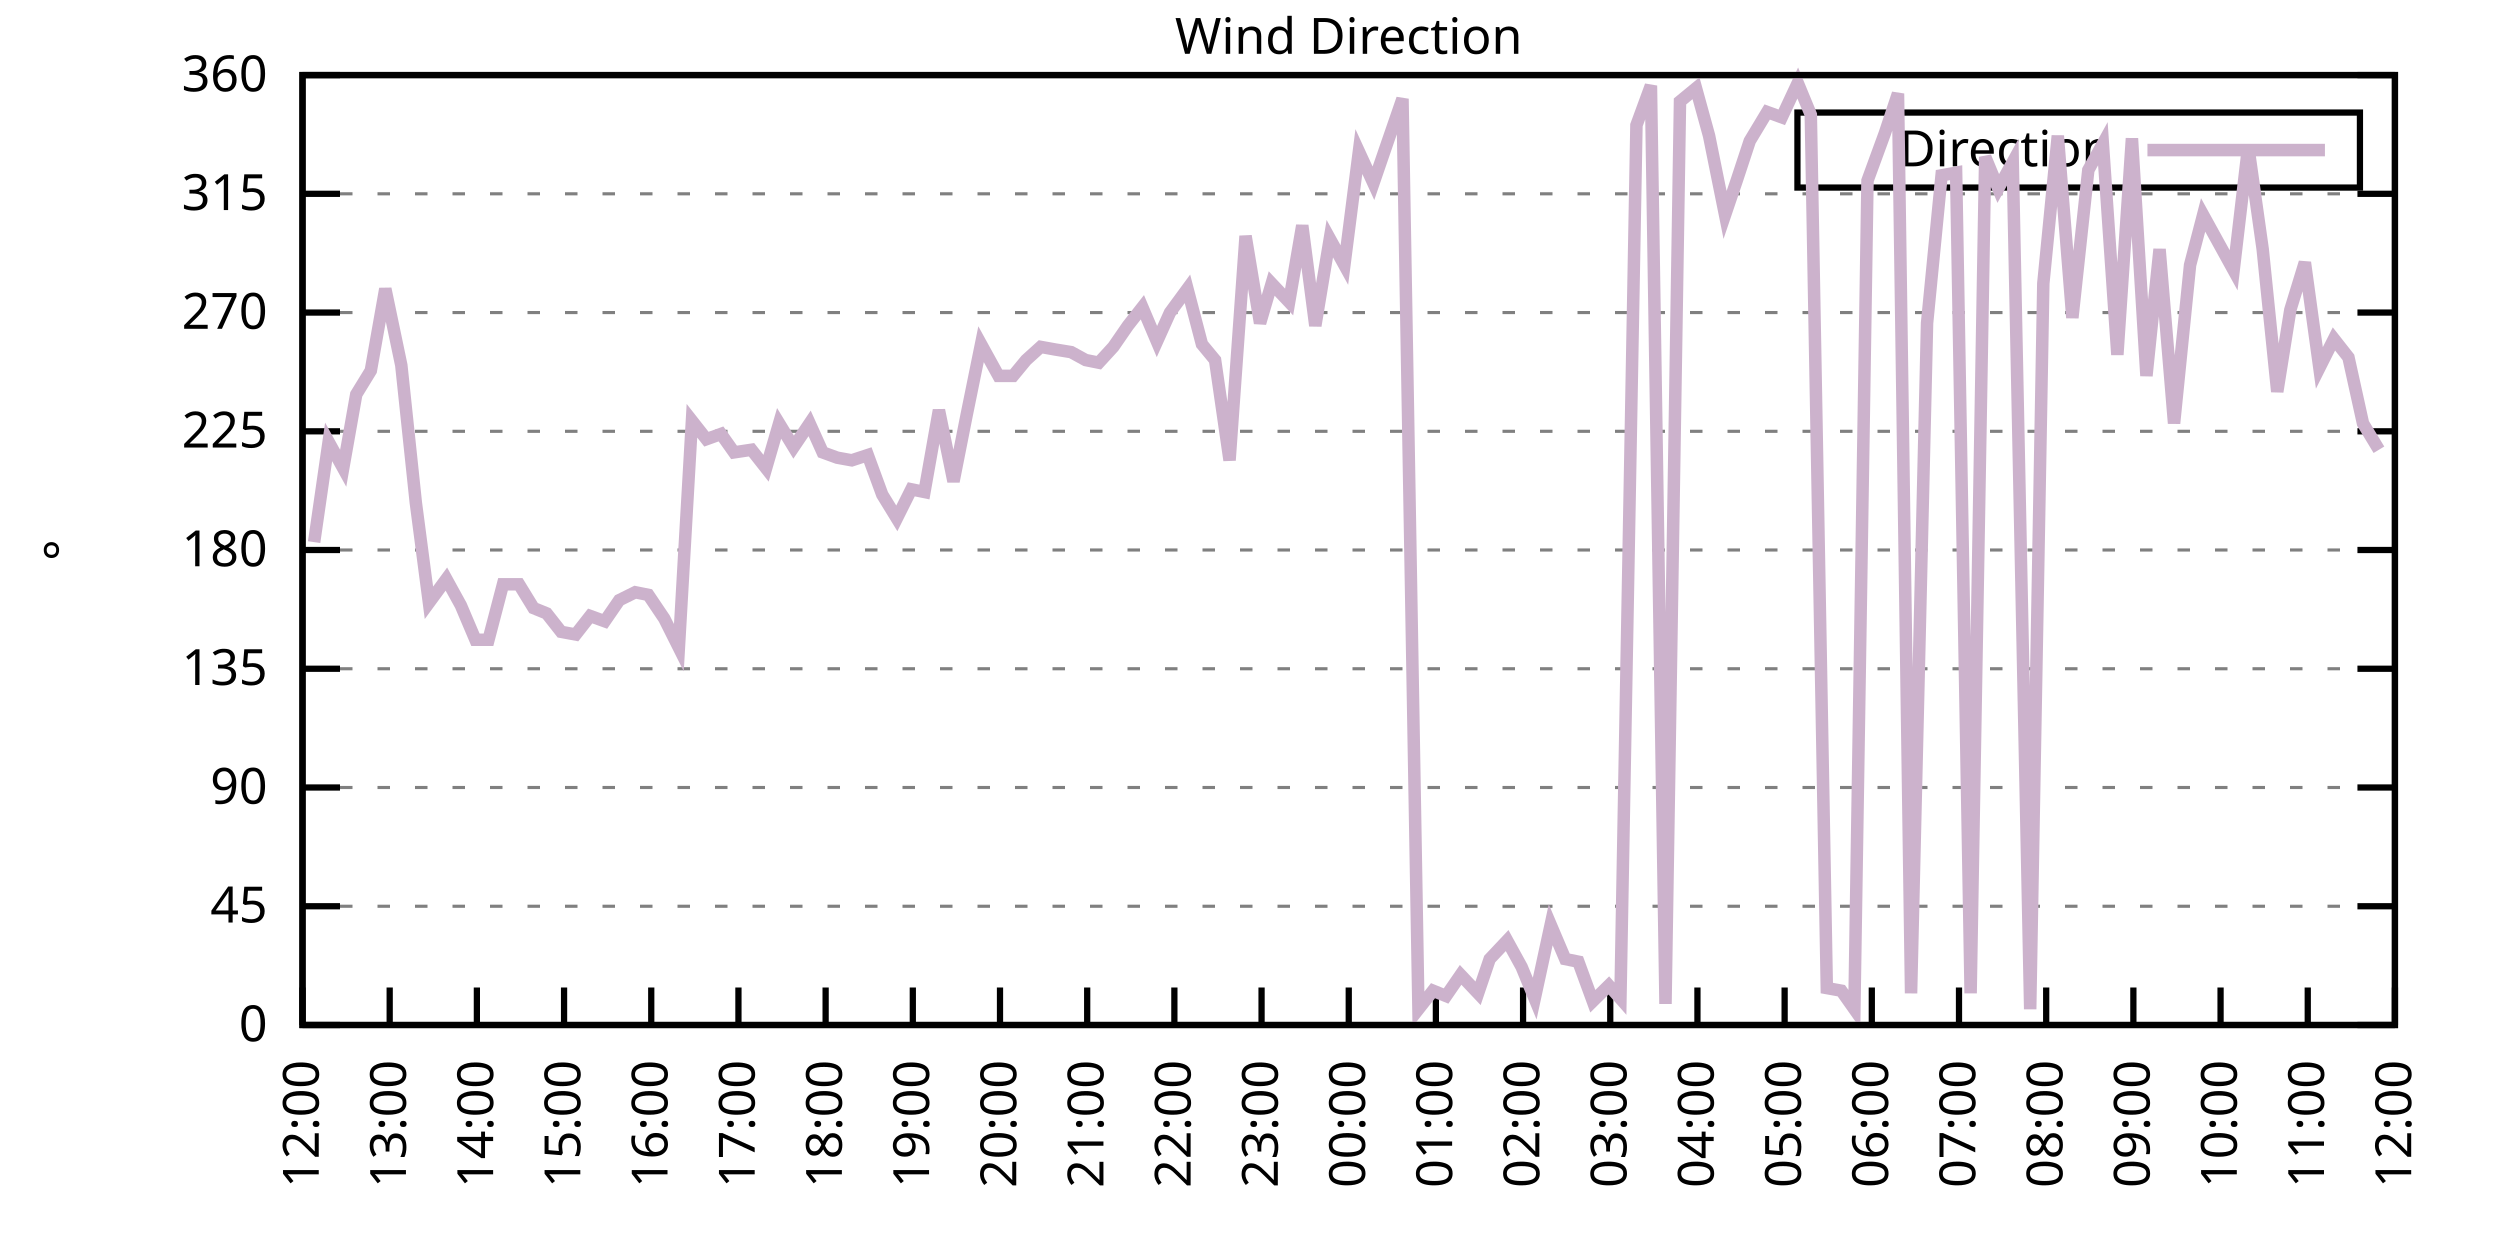
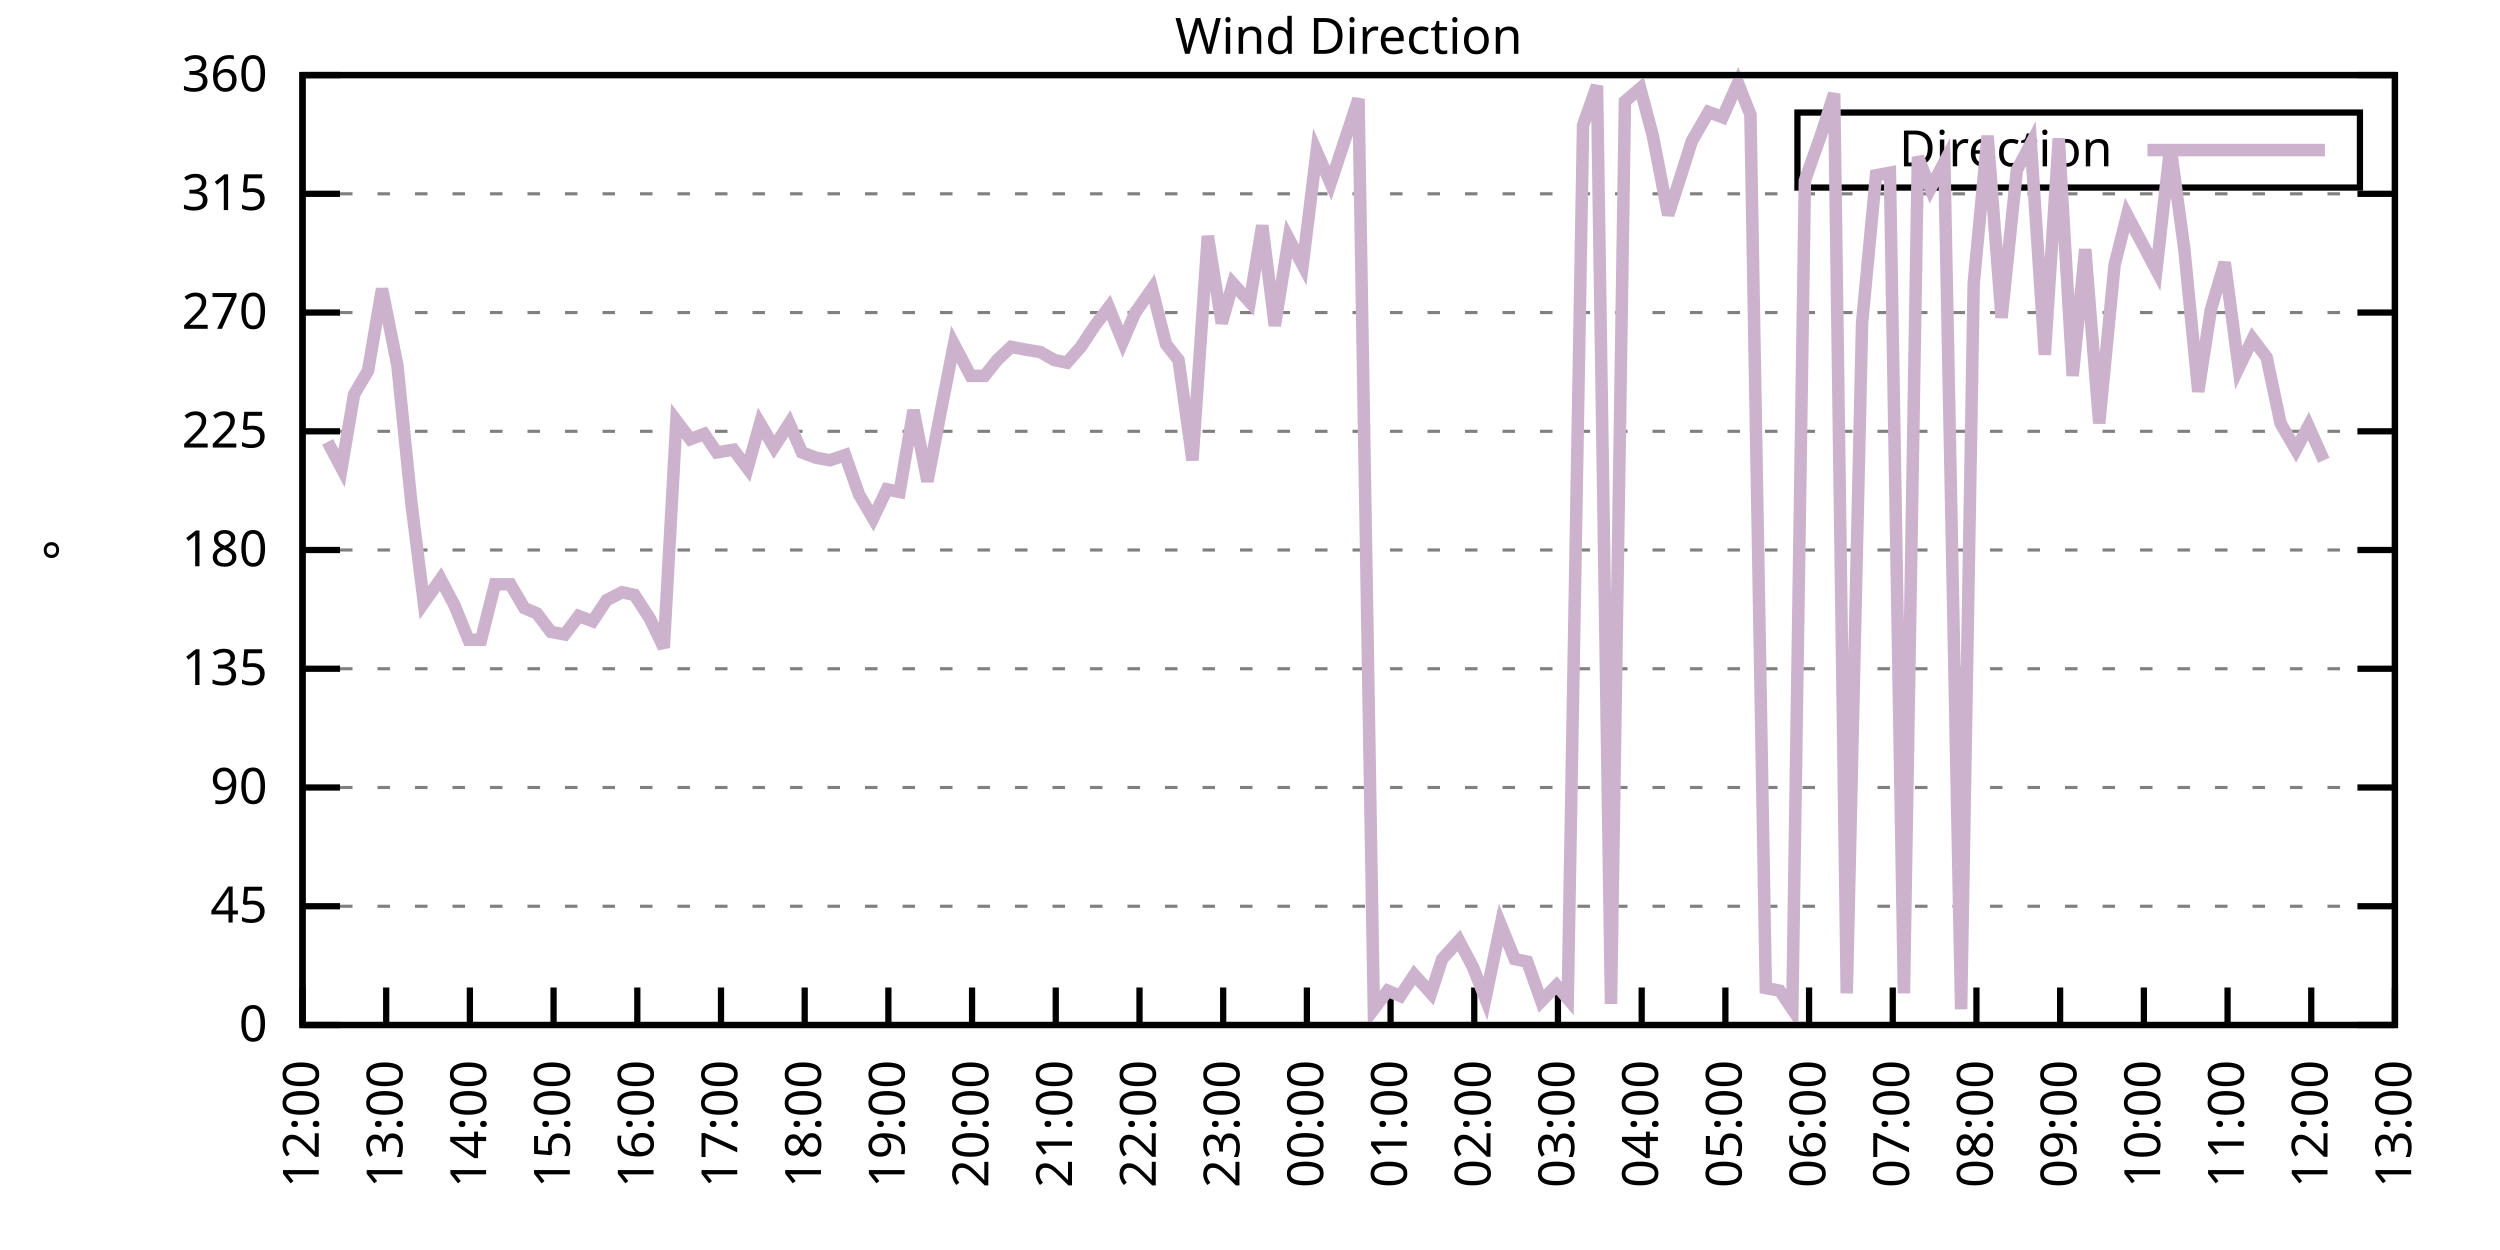
<svg xmlns="http://www.w3.org/2000/svg" xmlns:xlink="http://www.w3.org/1999/xlink" width="400" height="200" viewBox="0 0 400 200">
  <g id="gnuplot_canvas">
    <rect x="0" y="0" width="400" height="200" fill="none" />
    <defs>
      <circle id="gpDot" r="0.5" stroke-width="0.5" stroke="currentColor" />
      <path id="gpPt0" stroke-width="0.333" stroke="currentColor" d="M-1,0 h2 M0,-1 v2" />
      <path id="gpPt1" stroke-width="0.333" stroke="currentColor" d="M-1,-1 L1,1 M1,-1 L-1,1" />
      <path id="gpPt2" stroke-width="0.333" stroke="currentColor" d="M-1,0 L1,0 M0,-1 L0,1 M-1,-1 L1,1 M-1,1 L1,-1" />
      <rect id="gpPt3" stroke-width="0.333" stroke="currentColor" x="-1" y="-1" width="2" height="2" />
      <rect id="gpPt4" stroke-width="0.333" stroke="currentColor" fill="currentColor" x="-1" y="-1" width="2" height="2" />
      <circle id="gpPt5" stroke-width="0.333" stroke="currentColor" cx="0" cy="0" r="1" />
      <use xlink:href="#gpPt5" id="gpPt6" fill="currentColor" stroke="none" />
      <path id="gpPt7" stroke-width="0.333" stroke="currentColor" d="M0,-1.33 L-1.33,0.67 L1.33,0.67 z" />
      <use xlink:href="#gpPt7" id="gpPt8" fill="currentColor" stroke="none" />
      <use xlink:href="#gpPt7" id="gpPt9" stroke="currentColor" transform="rotate(180)" />
      <use xlink:href="#gpPt9" id="gpPt10" fill="currentColor" stroke="none" />
      <use xlink:href="#gpPt3" id="gpPt11" stroke="currentColor" transform="rotate(45)" />
      <use xlink:href="#gpPt11" id="gpPt12" fill="currentColor" stroke="none" />
      <path id="gpPt13" stroke-width="0.333" stroke="currentColor" d="M0,1.330 L1.265,0.411 L0.782,-1.067 L-0.782,-1.076 L-1.265,0.411 z" />
      <use xlink:href="#gpPt13" id="gpPt14" fill="currentColor" stroke="none" />
      <filter id="textbox" filterUnits="objectBoundingBox" x="0" y="0" height="1" width="1">
        <feFlood flood-color="white" flood-opacity="1" result="bgnd" />
        <feComposite in="SourceGraphic" in2="bgnd" operator="atop" />
      </filter>
      <filter id="greybox" filterUnits="objectBoundingBox" x="0" y="0" height="1" width="1">
        <feFlood flood-color="lightgrey" flood-opacity="1" result="grey" />
        <feComposite in="SourceGraphic" in2="grey" operator="atop" />
      </filter>
    </defs>
    <g fill="none" color="white" stroke="currentColor" stroke-width="1.00" stroke-linecap="butt" stroke-linejoin="miter">
</g>
    <g fill="none" color="black" stroke="currentColor" stroke-width="1.00" stroke-linecap="butt" stroke-linejoin="miter">
      <g stroke="none" shape-rendering="crispEdges">
        <polygon fill="rgb(255, 255, 255)" points="48.40,164.00 383.18,164.00 383.18,12.02 48.40,12.02 " />
      </g>
    </g>
    <g fill="none" color="black" stroke="currentColor" stroke-width="1.00" stroke-linecap="butt" stroke-linejoin="miter">
</g>
    <g fill="none" color="black" stroke="black" stroke-width="0.50" stroke-linecap="butt" stroke-linejoin="miter">
</g>
    <g fill="none" color="gray" stroke="currentColor" stroke-width="0.50" stroke-linecap="butt" stroke-linejoin="miter">
      <path stroke="gray" stroke-dasharray="2,4" class="gridline" d="M48.40,164.00 L383.19,164.00  " />
    </g>
    <g fill="none" color="gray" stroke="gray" stroke-width="1.00" stroke-linecap="butt" stroke-linejoin="miter">
</g>
    <g fill="none" color="black" stroke="currentColor" stroke-width="1.00" stroke-linecap="butt" stroke-linejoin="miter">
      <path stroke="black" d="M48.40,164.00 L54.40,164.00 M383.19,164.00 L377.19,164.00  " />
      <g transform="translate(42.80,166.60)" stroke="none" fill="black" font-family="Sans" font-size="8.00" text-anchor="end">
        <text>
          <tspan font-family="Sans"> 0</tspan>
        </text>
      </g>
    </g>
    <g fill="none" color="black" stroke="currentColor" stroke-width="1.00" stroke-linecap="butt" stroke-linejoin="miter">
</g>
    <g fill="none" color="black" stroke="black" stroke-width="0.50" stroke-linecap="butt" stroke-linejoin="miter">
</g>
    <g fill="none" color="gray" stroke="currentColor" stroke-width="0.50" stroke-linecap="butt" stroke-linejoin="miter">
      <path stroke="gray" stroke-dasharray="2,4" class="gridline" d="M48.40,145.00 L383.19,145.00  " />
    </g>
    <g fill="none" color="gray" stroke="gray" stroke-width="1.00" stroke-linecap="butt" stroke-linejoin="miter">
</g>
    <g fill="none" color="black" stroke="currentColor" stroke-width="1.00" stroke-linecap="butt" stroke-linejoin="miter">
      <path stroke="black" d="M48.40,145.00 L54.40,145.00 M383.19,145.00 L377.19,145.00  " />
      <g transform="translate(42.80,147.60)" stroke="none" fill="black" font-family="Sans" font-size="8.00" text-anchor="end">
        <text>
          <tspan font-family="Sans"> 45</tspan>
        </text>
      </g>
    </g>
    <g fill="none" color="black" stroke="currentColor" stroke-width="1.00" stroke-linecap="butt" stroke-linejoin="miter">
</g>
    <g fill="none" color="black" stroke="black" stroke-width="0.50" stroke-linecap="butt" stroke-linejoin="miter">
</g>
    <g fill="none" color="gray" stroke="currentColor" stroke-width="0.50" stroke-linecap="butt" stroke-linejoin="miter">
      <path stroke="gray" stroke-dasharray="2,4" class="gridline" d="M48.40,126.00 L383.19,126.00  " />
    </g>
    <g fill="none" color="gray" stroke="gray" stroke-width="1.00" stroke-linecap="butt" stroke-linejoin="miter">
</g>
    <g fill="none" color="black" stroke="currentColor" stroke-width="1.00" stroke-linecap="butt" stroke-linejoin="miter">
      <path stroke="black" d="M48.40,126.00 L54.40,126.00 M383.19,126.00 L377.19,126.00  " />
      <g transform="translate(42.80,128.60)" stroke="none" fill="black" font-family="Sans" font-size="8.00" text-anchor="end">
        <text>
          <tspan font-family="Sans"> 90</tspan>
        </text>
      </g>
    </g>
    <g fill="none" color="black" stroke="currentColor" stroke-width="1.00" stroke-linecap="butt" stroke-linejoin="miter">
</g>
    <g fill="none" color="black" stroke="black" stroke-width="0.50" stroke-linecap="butt" stroke-linejoin="miter">
</g>
    <g fill="none" color="gray" stroke="currentColor" stroke-width="0.50" stroke-linecap="butt" stroke-linejoin="miter">
      <path stroke="gray" stroke-dasharray="2,4" class="gridline" d="M48.40,107.00 L383.19,107.00  " />
    </g>
    <g fill="none" color="gray" stroke="gray" stroke-width="1.00" stroke-linecap="butt" stroke-linejoin="miter">
</g>
    <g fill="none" color="black" stroke="currentColor" stroke-width="1.00" stroke-linecap="butt" stroke-linejoin="miter">
      <path stroke="black" d="M48.40,107.00 L54.40,107.00 M383.19,107.00 L377.19,107.00  " />
      <g transform="translate(42.80,109.60)" stroke="none" fill="black" font-family="Sans" font-size="8.00" text-anchor="end">
        <text>
          <tspan font-family="Sans"> 135</tspan>
        </text>
      </g>
    </g>
    <g fill="none" color="black" stroke="currentColor" stroke-width="1.00" stroke-linecap="butt" stroke-linejoin="miter">
</g>
    <g fill="none" color="black" stroke="black" stroke-width="0.50" stroke-linecap="butt" stroke-linejoin="miter">
</g>
    <g fill="none" color="gray" stroke="currentColor" stroke-width="0.50" stroke-linecap="butt" stroke-linejoin="miter">
      <path stroke="gray" stroke-dasharray="2,4" class="gridline" d="M48.40,88.00 L383.19,88.00  " />
    </g>
    <g fill="none" color="gray" stroke="gray" stroke-width="1.00" stroke-linecap="butt" stroke-linejoin="miter">
</g>
    <g fill="none" color="black" stroke="currentColor" stroke-width="1.00" stroke-linecap="butt" stroke-linejoin="miter">
      <path stroke="black" d="M48.40,88.00 L54.40,88.00 M383.19,88.00 L377.19,88.00  " />
      <g transform="translate(42.80,90.60)" stroke="none" fill="black" font-family="Sans" font-size="8.00" text-anchor="end">
        <text>
          <tspan font-family="Sans"> 180</tspan>
        </text>
      </g>
    </g>
    <g fill="none" color="black" stroke="currentColor" stroke-width="1.00" stroke-linecap="butt" stroke-linejoin="miter">
</g>
    <g fill="none" color="black" stroke="black" stroke-width="0.50" stroke-linecap="butt" stroke-linejoin="miter">
</g>
    <g fill="none" color="gray" stroke="currentColor" stroke-width="0.50" stroke-linecap="butt" stroke-linejoin="miter">
      <path stroke="gray" stroke-dasharray="2,4" class="gridline" d="M48.40,69.01 L383.19,69.01  " />
    </g>
    <g fill="none" color="gray" stroke="gray" stroke-width="1.00" stroke-linecap="butt" stroke-linejoin="miter">
</g>
    <g fill="none" color="black" stroke="currentColor" stroke-width="1.00" stroke-linecap="butt" stroke-linejoin="miter">
      <path stroke="black" d="M48.40,69.01 L54.40,69.01 M383.19,69.01 L377.19,69.01  " />
      <g transform="translate(42.80,71.61)" stroke="none" fill="black" font-family="Sans" font-size="8.00" text-anchor="end">
        <text>
          <tspan font-family="Sans"> 225</tspan>
        </text>
      </g>
    </g>
    <g fill="none" color="black" stroke="currentColor" stroke-width="1.00" stroke-linecap="butt" stroke-linejoin="miter">
</g>
    <g fill="none" color="black" stroke="black" stroke-width="0.50" stroke-linecap="butt" stroke-linejoin="miter">
</g>
    <g fill="none" color="gray" stroke="currentColor" stroke-width="0.50" stroke-linecap="butt" stroke-linejoin="miter">
      <path stroke="gray" stroke-dasharray="2,4" class="gridline" d="M48.40,50.01 L383.19,50.01  " />
    </g>
    <g fill="none" color="gray" stroke="gray" stroke-width="1.00" stroke-linecap="butt" stroke-linejoin="miter">
</g>
    <g fill="none" color="black" stroke="currentColor" stroke-width="1.00" stroke-linecap="butt" stroke-linejoin="miter">
      <path stroke="black" d="M48.40,50.01 L54.40,50.01 M383.19,50.01 L377.19,50.01  " />
      <g transform="translate(42.80,52.61)" stroke="none" fill="black" font-family="Sans" font-size="8.00" text-anchor="end">
        <text>
          <tspan font-family="Sans"> 270</tspan>
        </text>
      </g>
    </g>
    <g fill="none" color="black" stroke="currentColor" stroke-width="1.00" stroke-linecap="butt" stroke-linejoin="miter">
</g>
    <g fill="none" color="black" stroke="black" stroke-width="0.50" stroke-linecap="butt" stroke-linejoin="miter">
</g>
    <g fill="none" color="gray" stroke="currentColor" stroke-width="0.50" stroke-linecap="butt" stroke-linejoin="miter">
      <path stroke="gray" stroke-dasharray="2,4" class="gridline" d="M48.40,31.01 L383.19,31.01  " />
    </g>
    <g fill="none" color="gray" stroke="gray" stroke-width="1.00" stroke-linecap="butt" stroke-linejoin="miter">
</g>
    <g fill="none" color="black" stroke="currentColor" stroke-width="1.00" stroke-linecap="butt" stroke-linejoin="miter">
      <path stroke="black" d="M48.40,31.01 L54.40,31.01 M383.19,31.01 L377.19,31.01  " />
      <g transform="translate(42.80,33.61)" stroke="none" fill="black" font-family="Sans" font-size="8.00" text-anchor="end">
        <text>
          <tspan font-family="Sans"> 315</tspan>
        </text>
      </g>
    </g>
    <g fill="none" color="black" stroke="currentColor" stroke-width="1.00" stroke-linecap="butt" stroke-linejoin="miter">
</g>
    <g fill="none" color="black" stroke="black" stroke-width="0.50" stroke-linecap="butt" stroke-linejoin="miter">
</g>
    <g fill="none" color="gray" stroke="currentColor" stroke-width="0.50" stroke-linecap="butt" stroke-linejoin="miter">
      <path stroke="gray" stroke-dasharray="2,4" class="gridline" d="M48.40,12.01 L383.19,12.01  " />
    </g>
    <g fill="none" color="gray" stroke="gray" stroke-width="1.00" stroke-linecap="butt" stroke-linejoin="miter">
</g>
    <g fill="none" color="black" stroke="currentColor" stroke-width="1.00" stroke-linecap="butt" stroke-linejoin="miter">
      <path stroke="black" d="M48.40,12.01 L54.40,12.01 M383.19,12.01 L377.19,12.01  " />
      <g transform="translate(42.80,14.61)" stroke="none" fill="black" font-family="Sans" font-size="8.00" text-anchor="end">
        <text>
          <tspan font-family="Sans"> 360</tspan>
        </text>
      </g>
    </g>
    <g fill="none" color="black" stroke="currentColor" stroke-width="1.00" stroke-linecap="butt" stroke-linejoin="miter">
      <path stroke="black" d="M48.40,164.00 L48.40,158.00  " />
      <g transform="translate(51.00,169.60) rotate(270.00)" stroke="none" fill="black" font-family="Sans" font-size="8.00" text-anchor="end">
        <text>
          <tspan font-family="Sans">12:00</tspan>
        </text>
      </g>
    </g>
    <g fill="none" color="black" stroke="currentColor" stroke-width="1.00" stroke-linecap="butt" stroke-linejoin="miter">
-       <path stroke="black" d="M62.35,164.00 L62.35,158.00  " />
-       <g transform="translate(64.95,169.60) rotate(270.00)" stroke="none" fill="black" font-family="Sans" font-size="8.00" text-anchor="end">
+       <path stroke="black" d="M61.79,164.00 L61.79,158.00  " />
+       <g transform="translate(64.39,169.60) rotate(270.00)" stroke="none" fill="black" font-family="Sans" font-size="8.00" text-anchor="end">
        <text>
          <tspan font-family="Sans">13:00</tspan>
        </text>
      </g>
    </g>
    <g fill="none" color="black" stroke="currentColor" stroke-width="1.00" stroke-linecap="butt" stroke-linejoin="miter">
-       <path stroke="black" d="M76.30,164.00 L76.30,158.00  " />
-       <g transform="translate(78.90,169.60) rotate(270.00)" stroke="none" fill="black" font-family="Sans" font-size="8.00" text-anchor="end">
+       <path stroke="black" d="M75.18,164.00 L75.18,158.00  " />
+       <g transform="translate(77.78,169.60) rotate(270.00)" stroke="none" fill="black" font-family="Sans" font-size="8.00" text-anchor="end">
        <text>
          <tspan font-family="Sans">14:00</tspan>
        </text>
      </g>
    </g>
    <g fill="none" color="black" stroke="currentColor" stroke-width="1.00" stroke-linecap="butt" stroke-linejoin="miter">
-       <path stroke="black" d="M90.25,164.00 L90.25,158.00  " />
-       <g transform="translate(92.85,169.60) rotate(270.00)" stroke="none" fill="black" font-family="Sans" font-size="8.00" text-anchor="end">
+       <path stroke="black" d="M88.57,164.00 L88.57,158.00  " />
+       <g transform="translate(91.17,169.60) rotate(270.00)" stroke="none" fill="black" font-family="Sans" font-size="8.00" text-anchor="end">
        <text>
          <tspan font-family="Sans">15:00</tspan>
        </text>
      </g>
    </g>
    <g fill="none" color="black" stroke="currentColor" stroke-width="1.00" stroke-linecap="butt" stroke-linejoin="miter">
-       <path stroke="black" d="M104.20,164.00 L104.20,158.00  " />
-       <g transform="translate(106.80,169.60) rotate(270.00)" stroke="none" fill="black" font-family="Sans" font-size="8.00" text-anchor="end">
+       <path stroke="black" d="M101.97,164.00 L101.97,158.00  " />
+       <g transform="translate(104.57,169.60) rotate(270.00)" stroke="none" fill="black" font-family="Sans" font-size="8.00" text-anchor="end">
        <text>
          <tspan font-family="Sans">16:00</tspan>
        </text>
      </g>
    </g>
    <g fill="none" color="black" stroke="currentColor" stroke-width="1.00" stroke-linecap="butt" stroke-linejoin="miter">
-       <path stroke="black" d="M118.15,164.00 L118.15,158.00  " />
-       <g transform="translate(120.75,169.60) rotate(270.00)" stroke="none" fill="black" font-family="Sans" font-size="8.00" text-anchor="end">
+       <path stroke="black" d="M115.36,164.00 L115.36,158.00  " />
+       <g transform="translate(117.96,169.60) rotate(270.00)" stroke="none" fill="black" font-family="Sans" font-size="8.00" text-anchor="end">
        <text>
          <tspan font-family="Sans">17:00</tspan>
        </text>
      </g>
    </g>
    <g fill="none" color="black" stroke="currentColor" stroke-width="1.00" stroke-linecap="butt" stroke-linejoin="miter">
-       <path stroke="black" d="M132.10,164.00 L132.10,158.00  " />
-       <g transform="translate(134.70,169.60) rotate(270.00)" stroke="none" fill="black" font-family="Sans" font-size="8.00" text-anchor="end">
+       <path stroke="black" d="M128.75,164.00 L128.75,158.00  " />
+       <g transform="translate(131.35,169.60) rotate(270.00)" stroke="none" fill="black" font-family="Sans" font-size="8.00" text-anchor="end">
        <text>
          <tspan font-family="Sans">18:00</tspan>
        </text>
      </g>
    </g>
    <g fill="none" color="black" stroke="currentColor" stroke-width="1.00" stroke-linecap="butt" stroke-linejoin="miter">
-       <path stroke="black" d="M146.05,164.00 L146.05,158.00  " />
-       <g transform="translate(148.65,169.60) rotate(270.00)" stroke="none" fill="black" font-family="Sans" font-size="8.00" text-anchor="end">
+       <path stroke="black" d="M142.14,164.00 L142.14,158.00  " />
+       <g transform="translate(144.74,169.60) rotate(270.00)" stroke="none" fill="black" font-family="Sans" font-size="8.00" text-anchor="end">
        <text>
          <tspan font-family="Sans">19:00</tspan>
        </text>
      </g>
    </g>
    <g fill="none" color="black" stroke="currentColor" stroke-width="1.00" stroke-linecap="butt" stroke-linejoin="miter">
-       <path stroke="black" d="M160.00,164.00 L160.00,158.00  " />
-       <g transform="translate(162.60,169.60) rotate(270.00)" stroke="none" fill="black" font-family="Sans" font-size="8.00" text-anchor="end">
+       <path stroke="black" d="M155.53,164.00 L155.53,158.00  " />
+       <g transform="translate(158.13,169.60) rotate(270.00)" stroke="none" fill="black" font-family="Sans" font-size="8.00" text-anchor="end">
        <text>
          <tspan font-family="Sans">20:00</tspan>
        </text>
      </g>
    </g>
    <g fill="none" color="black" stroke="currentColor" stroke-width="1.00" stroke-linecap="butt" stroke-linejoin="miter">
-       <path stroke="black" d="M173.95,164.00 L173.95,158.00  " />
-       <g transform="translate(176.55,169.60) rotate(270.00)" stroke="none" fill="black" font-family="Sans" font-size="8.00" text-anchor="end">
+       <path stroke="black" d="M168.92,164.00 L168.92,158.00  " />
+       <g transform="translate(171.52,169.60) rotate(270.00)" stroke="none" fill="black" font-family="Sans" font-size="8.00" text-anchor="end">
        <text>
          <tspan font-family="Sans">21:00</tspan>
        </text>
      </g>
    </g>
    <g fill="none" color="black" stroke="currentColor" stroke-width="1.00" stroke-linecap="butt" stroke-linejoin="miter">
-       <path stroke="black" d="M187.90,164.00 L187.90,158.00  " />
-       <g transform="translate(190.50,169.60) rotate(270.00)" stroke="none" fill="black" font-family="Sans" font-size="8.00" text-anchor="end">
+       <path stroke="black" d="M182.32,164.00 L182.32,158.00  " />
+       <g transform="translate(184.92,169.60) rotate(270.00)" stroke="none" fill="black" font-family="Sans" font-size="8.00" text-anchor="end">
        <text>
          <tspan font-family="Sans">22:00</tspan>
        </text>
      </g>
    </g>
    <g fill="none" color="black" stroke="currentColor" stroke-width="1.00" stroke-linecap="butt" stroke-linejoin="miter">
-       <path stroke="black" d="M201.85,164.00 L201.85,158.00  " />
-       <g transform="translate(204.45,169.60) rotate(270.00)" stroke="none" fill="black" font-family="Sans" font-size="8.00" text-anchor="end">
+       <path stroke="black" d="M195.71,164.00 L195.71,158.00  " />
+       <g transform="translate(198.31,169.60) rotate(270.00)" stroke="none" fill="black" font-family="Sans" font-size="8.00" text-anchor="end">
        <text>
          <tspan font-family="Sans">23:00</tspan>
        </text>
      </g>
    </g>
    <g fill="none" color="black" stroke="currentColor" stroke-width="1.00" stroke-linecap="butt" stroke-linejoin="miter">
-       <path stroke="black" d="M215.80,164.00 L215.80,158.00  " />
-       <g transform="translate(218.40,169.60) rotate(270.00)" stroke="none" fill="black" font-family="Sans" font-size="8.00" text-anchor="end">
+       <path stroke="black" d="M209.10,164.00 L209.10,158.00  " />
+       <g transform="translate(211.70,169.60) rotate(270.00)" stroke="none" fill="black" font-family="Sans" font-size="8.00" text-anchor="end">
        <text>
          <tspan font-family="Sans">00:00</tspan>
        </text>
      </g>
    </g>
    <g fill="none" color="black" stroke="currentColor" stroke-width="1.00" stroke-linecap="butt" stroke-linejoin="miter">
-       <path stroke="black" d="M229.74,164.00 L229.74,158.00  " />
-       <g transform="translate(232.34,169.60) rotate(270.00)" stroke="none" fill="black" font-family="Sans" font-size="8.00" text-anchor="end">
+       <path stroke="black" d="M222.49,164.00 L222.49,158.00  " />
+       <g transform="translate(225.09,169.60) rotate(270.00)" stroke="none" fill="black" font-family="Sans" font-size="8.00" text-anchor="end">
        <text>
          <tspan font-family="Sans">01:00</tspan>
        </text>
      </g>
    </g>
    <g fill="none" color="black" stroke="currentColor" stroke-width="1.00" stroke-linecap="butt" stroke-linejoin="miter">
-       <path stroke="black" d="M243.69,164.00 L243.69,158.00  " />
-       <g transform="translate(246.29,169.60) rotate(270.00)" stroke="none" fill="black" font-family="Sans" font-size="8.00" text-anchor="end">
+       <path stroke="black" d="M235.88,164.00 L235.88,158.00  " />
+       <g transform="translate(238.48,169.60) rotate(270.00)" stroke="none" fill="black" font-family="Sans" font-size="8.00" text-anchor="end">
        <text>
          <tspan font-family="Sans">02:00</tspan>
        </text>
      </g>
    </g>
    <g fill="none" color="black" stroke="currentColor" stroke-width="1.00" stroke-linecap="butt" stroke-linejoin="miter">
-       <path stroke="black" d="M257.64,164.00 L257.64,158.00  " />
-       <g transform="translate(260.24,169.60) rotate(270.00)" stroke="none" fill="black" font-family="Sans" font-size="8.00" text-anchor="end">
+       <path stroke="black" d="M249.27,164.00 L249.27,158.00  " />
+       <g transform="translate(251.87,169.60) rotate(270.00)" stroke="none" fill="black" font-family="Sans" font-size="8.00" text-anchor="end">
        <text>
          <tspan font-family="Sans">03:00</tspan>
        </text>
      </g>
    </g>
    <g fill="none" color="black" stroke="currentColor" stroke-width="1.00" stroke-linecap="butt" stroke-linejoin="miter">
-       <path stroke="black" d="M271.59,164.00 L271.59,158.00  " />
-       <g transform="translate(274.19,169.60) rotate(270.00)" stroke="none" fill="black" font-family="Sans" font-size="8.00" text-anchor="end">
+       <path stroke="black" d="M262.67,164.00 L262.67,158.00  " />
+       <g transform="translate(265.27,169.60) rotate(270.00)" stroke="none" fill="black" font-family="Sans" font-size="8.00" text-anchor="end">
        <text>
          <tspan font-family="Sans">04:00</tspan>
        </text>
      </g>
    </g>
    <g fill="none" color="black" stroke="currentColor" stroke-width="1.00" stroke-linecap="butt" stroke-linejoin="miter">
-       <path stroke="black" d="M285.54,164.00 L285.54,158.00  " />
-       <g transform="translate(288.14,169.60) rotate(270.00)" stroke="none" fill="black" font-family="Sans" font-size="8.00" text-anchor="end">
+       <path stroke="black" d="M276.06,164.00 L276.06,158.00  " />
+       <g transform="translate(278.66,169.60) rotate(270.00)" stroke="none" fill="black" font-family="Sans" font-size="8.00" text-anchor="end">
        <text>
          <tspan font-family="Sans">05:00</tspan>
        </text>
      </g>
    </g>
    <g fill="none" color="black" stroke="currentColor" stroke-width="1.00" stroke-linecap="butt" stroke-linejoin="miter">
-       <path stroke="black" d="M299.49,164.00 L299.49,158.00  " />
-       <g transform="translate(302.09,169.60) rotate(270.00)" stroke="none" fill="black" font-family="Sans" font-size="8.00" text-anchor="end">
+       <path stroke="black" d="M289.45,164.00 L289.45,158.00  " />
+       <g transform="translate(292.05,169.60) rotate(270.00)" stroke="none" fill="black" font-family="Sans" font-size="8.00" text-anchor="end">
        <text>
          <tspan font-family="Sans">06:00</tspan>
        </text>
      </g>
    </g>
    <g fill="none" color="black" stroke="currentColor" stroke-width="1.00" stroke-linecap="butt" stroke-linejoin="miter">
-       <path stroke="black" d="M313.44,164.00 L313.44,158.00  " />
-       <g transform="translate(316.04,169.60) rotate(270.00)" stroke="none" fill="black" font-family="Sans" font-size="8.00" text-anchor="end">
+       <path stroke="black" d="M302.84,164.00 L302.84,158.00  " />
+       <g transform="translate(305.44,169.60) rotate(270.00)" stroke="none" fill="black" font-family="Sans" font-size="8.00" text-anchor="end">
        <text>
          <tspan font-family="Sans">07:00</tspan>
        </text>
      </g>
    </g>
    <g fill="none" color="black" stroke="currentColor" stroke-width="1.00" stroke-linecap="butt" stroke-linejoin="miter">
-       <path stroke="black" d="M327.39,164.00 L327.39,158.00  " />
-       <g transform="translate(329.99,169.60) rotate(270.00)" stroke="none" fill="black" font-family="Sans" font-size="8.00" text-anchor="end">
+       <path stroke="black" d="M316.23,164.00 L316.23,158.00  " />
+       <g transform="translate(318.83,169.60) rotate(270.00)" stroke="none" fill="black" font-family="Sans" font-size="8.00" text-anchor="end">
        <text>
          <tspan font-family="Sans">08:00</tspan>
        </text>
      </g>
    </g>
    <g fill="none" color="black" stroke="currentColor" stroke-width="1.00" stroke-linecap="butt" stroke-linejoin="miter">
-       <path stroke="black" d="M341.34,164.00 L341.34,158.00  " />
-       <g transform="translate(343.94,169.60) rotate(270.00)" stroke="none" fill="black" font-family="Sans" font-size="8.00" text-anchor="end">
+       <path stroke="black" d="M329.62,164.00 L329.62,158.00  " />
+       <g transform="translate(332.22,169.60) rotate(270.00)" stroke="none" fill="black" font-family="Sans" font-size="8.00" text-anchor="end">
        <text>
          <tspan font-family="Sans">09:00</tspan>
        </text>
      </g>
    </g>
    <g fill="none" color="black" stroke="currentColor" stroke-width="1.00" stroke-linecap="butt" stroke-linejoin="miter">
-       <path stroke="black" d="M355.29,164.00 L355.29,158.00  " />
-       <g transform="translate(357.89,169.60) rotate(270.00)" stroke="none" fill="black" font-family="Sans" font-size="8.00" text-anchor="end">
+       <path stroke="black" d="M343.02,164.00 L343.02,158.00  " />
+       <g transform="translate(345.62,169.60) rotate(270.00)" stroke="none" fill="black" font-family="Sans" font-size="8.00" text-anchor="end">
        <text>
          <tspan font-family="Sans">10:00</tspan>
        </text>
      </g>
    </g>
    <g fill="none" color="black" stroke="currentColor" stroke-width="1.00" stroke-linecap="butt" stroke-linejoin="miter">
-       <path stroke="black" d="M369.24,164.00 L369.24,158.00  " />
-       <g transform="translate(371.84,169.60) rotate(270.00)" stroke="none" fill="black" font-family="Sans" font-size="8.00" text-anchor="end">
+       <path stroke="black" d="M356.41,164.00 L356.41,158.00  " />
+       <g transform="translate(359.01,169.60) rotate(270.00)" stroke="none" fill="black" font-family="Sans" font-size="8.00" text-anchor="end">
        <text>
          <tspan font-family="Sans">11:00</tspan>
+         </text>
+       </g>
+     </g>
+     <g fill="none" color="black" stroke="currentColor" stroke-width="1.00" stroke-linecap="butt" stroke-linejoin="miter">
+       <path stroke="black" d="M369.80,164.00 L369.80,158.00  " />
+       <g transform="translate(372.40,169.60) rotate(270.00)" stroke="none" fill="black" font-family="Sans" font-size="8.00" text-anchor="end">
+         <text>
+           <tspan font-family="Sans">12:00</tspan>
        </text>
      </g>
    </g>
    <g fill="none" color="black" stroke="currentColor" stroke-width="1.00" stroke-linecap="butt" stroke-linejoin="miter">
      <path stroke="black" d="M383.19,164.00 L383.19,158.00  " />
      <g transform="translate(385.79,169.60) rotate(270.00)" stroke="none" fill="black" font-family="Sans" font-size="8.00" text-anchor="end">
        <text>
-           <tspan font-family="Sans">12:00</tspan>
+           <tspan font-family="Sans">13:00</tspan>
        </text>
      </g>
    </g>
    <g fill="none" color="black" stroke="currentColor" stroke-width="1.00" stroke-linecap="butt" stroke-linejoin="miter">
</g>
    <g fill="none" color="black" stroke="currentColor" stroke-width="1.00" stroke-linecap="butt" stroke-linejoin="miter">
      <path stroke="black" d="M48.40,12.01 L48.40,164.00 L383.19,164.00 L383.19,12.01 L48.40,12.01 Z  " />
    </g>
    <g fill="none" color="black" stroke="currentColor" stroke-width="1.00" stroke-linecap="butt" stroke-linejoin="miter">
</g>
    <g fill="none" color="black" stroke="currentColor" stroke-width="1.00" stroke-linecap="butt" stroke-linejoin="miter">
      <path stroke="black" d="M287.59,30.01 L287.59,18.01 L377.59,18.01 L377.59,30.01 L287.59,30.01 Z  " />
    </g>
    <g id="Wind_direction_plot_1">
      <g fill="none" color="white" stroke="black" stroke-width="2.00" stroke-linecap="butt" stroke-linejoin="miter">
</g>
      <g fill="none" color="black" stroke="currentColor" stroke-width="2.00" stroke-linecap="butt" stroke-linejoin="miter">
        <g transform="translate(337.99,26.61)" stroke="none" fill="black" font-family="Sans" font-size="8.00" text-anchor="end">
          <text>
            <tspan font-family="Sans">Direction</tspan>
          </text>
        </g>
      </g>
      <g fill="none" color="black" stroke="currentColor" stroke-width="2.00" stroke-linecap="butt" stroke-linejoin="miter">
-         <path stroke="rgb(204, 178, 204)" d="M343.59,24.01 L371.99,24.01 M50.26,86.74 L52.58,70.70 L54.91,74.92 L57.00,63.10 L59.33,59.30 L61.65,46.21   L64.21,58.45 L66.53,80.41 L68.63,96.45 L71.42,92.65 L73.74,96.87 L76.07,102.36 L78.16,102.36 L80.48,93.49   L83.04,93.49 L85.37,97.29 L87.46,98.14 L89.78,101.09 L92.11,101.52 L94.43,98.56 L96.76,99.40 L99.08,96.03   L101.64,94.76 L103.73,95.18 L106.29,98.98 L108.62,103.63 L110.71,67.32 L113.03,70.27 L115.36,69.43 L117.45,72.38   L120.24,71.96 L122.57,74.92 L124.66,67.74 L126.98,71.54 L129.54,67.74 L131.63,72.38 L133.96,73.23 L136.28,73.65   L138.84,72.81 L141.16,79.14 L143.49,82.94 L145.81,78.29 L147.91,78.72 L150.23,65.63 L152.56,77.03 L154.65,66.47   L156.97,55.07 L159.76,60.14 L162.09,60.14 L164.18,57.61 L166.51,55.50 L168.83,55.92 L171.39,56.34 L173.71,57.61   L175.81,58.03 L178.13,55.50 L180.46,52.12 L182.78,49.16 L185.11,54.65 L187.20,50.01 L189.99,46.21 L192.31,55.07   L194.41,57.61 L196.73,73.65 L199.29,37.76 L201.61,51.70 L203.47,45.36 L206.26,48.32 L208.36,36.08 L210.45,52.12   L212.77,38.19 L215.10,42.41 L217.42,24.25 L219.75,29.32 L222.07,22.56 L224.40,15.81 L226.95,161.47 L229.28,158.51   L231.37,159.36 L233.70,155.98 L236.49,158.93 L238.35,153.45 L241.14,150.49 L243.46,154.71 L245.55,159.78 L248.11,147.96   L250.44,153.45 L252.53,153.87 L254.85,160.20 L257.41,157.67 L259.27,159.78 L261.83,20.03 L264.15,13.70 L266.48,160.62   L268.80,16.23 L271.36,14.12 L273.45,21.72 L276.01,34.39 L277.87,28.90 L279.96,22.56 L282.75,17.92 L285.08,18.77   L287.64,13.28 L289.73,18.34 L292.29,158.09 L294.61,158.51 L296.70,161.47 L298.80,28.90 L301.58,21.30 L303.68,14.97   L305.77,158.93 L308.33,51.70 L310.65,28.05 L312.98,27.63 L315.30,158.93 L317.63,25.10 L319.72,30.16 L322.04,25.94   L324.83,161.47 L326.93,45.36 L329.25,21.72 L331.58,50.85 L334.13,27.21 L336.46,22.99 L338.78,56.76 L341.11,22.14   L343.43,60.14 L345.53,39.87 L347.85,67.74 L350.41,42.41 L352.50,34.39 L357.38,43.25 L359.71,23.41 L362.03,39.87   L364.36,62.67 L366.45,49.59 L368.78,41.99 L371.10,58.87 L373.43,54.23 L375.75,57.18 L378.08,67.74 L380.63,71.96    " />
+         <path stroke="rgb(204, 178, 204)" d="M343.59,24.01 L371.99,24.01 M52.42,70.70 L54.65,74.92 L56.66,63.10 L58.89,59.30 L61.12,46.21 L63.58,58.45   L65.81,80.41 L67.82,96.45 L70.50,92.65 L72.73,96.87 L74.96,102.36 L76.97,102.36 L79.20,93.49 L81.66,93.49   L83.89,97.29 L85.90,98.14 L88.13,101.09 L90.36,101.52 L92.59,98.56 L94.82,99.40 L97.06,96.03 L99.51,94.76   L101.52,95.18 L103.98,98.98 L106.21,103.63 L108.22,67.32 L110.45,70.27 L112.68,69.43 L114.69,72.38 L117.37,71.96   L119.60,74.92 L121.61,67.74 L123.84,71.54 L126.29,67.74 L128.30,72.38 L130.54,73.23 L132.77,73.65 L135.22,72.81   L137.45,79.14 L139.69,82.94 L141.92,78.29 L143.93,78.72 L146.16,65.63 L148.39,77.03 L150.40,66.47 L152.63,55.07   L155.31,60.14 L157.54,60.14 L159.55,57.61 L161.78,55.50 L164.01,55.92 L166.47,56.34 L168.70,57.61 L170.71,58.03   L172.94,55.50 L175.17,52.12 L177.41,49.16 L179.64,54.65 L181.65,50.01 L184.32,46.21 L186.56,55.07 L188.57,57.61   L190.80,73.65 L193.25,37.76 L195.48,51.70 L197.27,45.36 L199.95,48.32 L201.96,36.08 L203.97,52.12 L206.20,38.19   L208.43,42.41 L210.66,24.25 L212.89,29.32 L215.13,22.56 L217.36,15.81 L219.81,161.47 L222.04,158.51 L224.05,159.36   L226.29,155.98 L228.96,158.93 L230.75,153.45 L233.43,150.49 L235.66,154.71 L237.67,159.78 L240.12,147.96 L242.36,153.45   L244.36,153.87 L246.60,160.20 L249.05,157.67 L250.84,159.78 L253.29,20.03 L255.52,13.70 L257.76,160.62 L259.99,16.23   L262.44,14.12 L264.45,21.72 L266.91,34.39 L268.69,28.90 L270.70,22.56 L273.38,17.92 L275.61,18.77 L278.07,13.28   L280.07,18.34 L282.53,158.09 L284.76,158.51 L286.77,161.47 L288.78,28.90 L291.46,21.30 L293.47,14.97 L295.48,158.93   L297.93,51.70 L300.16,28.05 L302.39,27.63 L304.63,158.93 L306.86,25.10 L308.87,30.16 L311.10,25.94 L313.78,161.47   L315.79,45.36 L318.02,21.72 L320.25,50.85 L322.70,27.21 L324.94,22.99 L327.17,56.76 L329.40,22.14 L331.63,60.14   L333.64,39.87 L335.87,67.74 L338.33,42.41 L340.34,34.39 L345.02,43.25 L347.26,23.41 L349.49,39.87 L351.72,62.67   L353.73,49.59 L355.96,41.99 L358.19,58.87 L360.42,54.23 L362.66,57.18 L364.89,67.74 L367.34,71.96 L369.35,68.16   L371.81,73.65  " />
      </g>
    </g>
    <g fill="none" color="black" stroke="currentColor" stroke-width="2.00" stroke-linecap="butt" stroke-linejoin="miter">
</g>
    <g fill="none" color="black" stroke="black" stroke-width="1.00" stroke-linecap="butt" stroke-linejoin="miter">
</g>
    <g fill="none" color="black" stroke="currentColor" stroke-width="1.00" stroke-linecap="butt" stroke-linejoin="miter">
      <path stroke="black" d="M48.40,12.01 L48.40,164.00 L383.19,164.00 L383.19,12.01 L48.40,12.01 Z  " />
      <g transform="translate(12.80,88.01) rotate(270.00)" stroke="none" fill="black" font-family="Sans" font-size="8.00" text-anchor="middle">
        <text>
          <tspan font-family="Sans">°</tspan>
        </text>
      </g>
    </g>
    <g fill="none" color="black" stroke="currentColor" stroke-width="1.00" stroke-linecap="butt" stroke-linejoin="miter">
</g>
    <g fill="none" color="black" stroke="currentColor" stroke-width="1.00" stroke-linecap="butt" stroke-linejoin="miter">
      <g transform="translate(215.79,8.61)" stroke="none" fill="black" font-family="Sans" font-size="8.00" text-anchor="middle">
        <text>
          <tspan font-family="Sans">Wind Direction</tspan>
        </text>
      </g>
    </g>
    <g fill="none" color="black" stroke="currentColor" stroke-width="1.00" stroke-linecap="butt" stroke-linejoin="miter">
</g>
  </g>
</svg>
